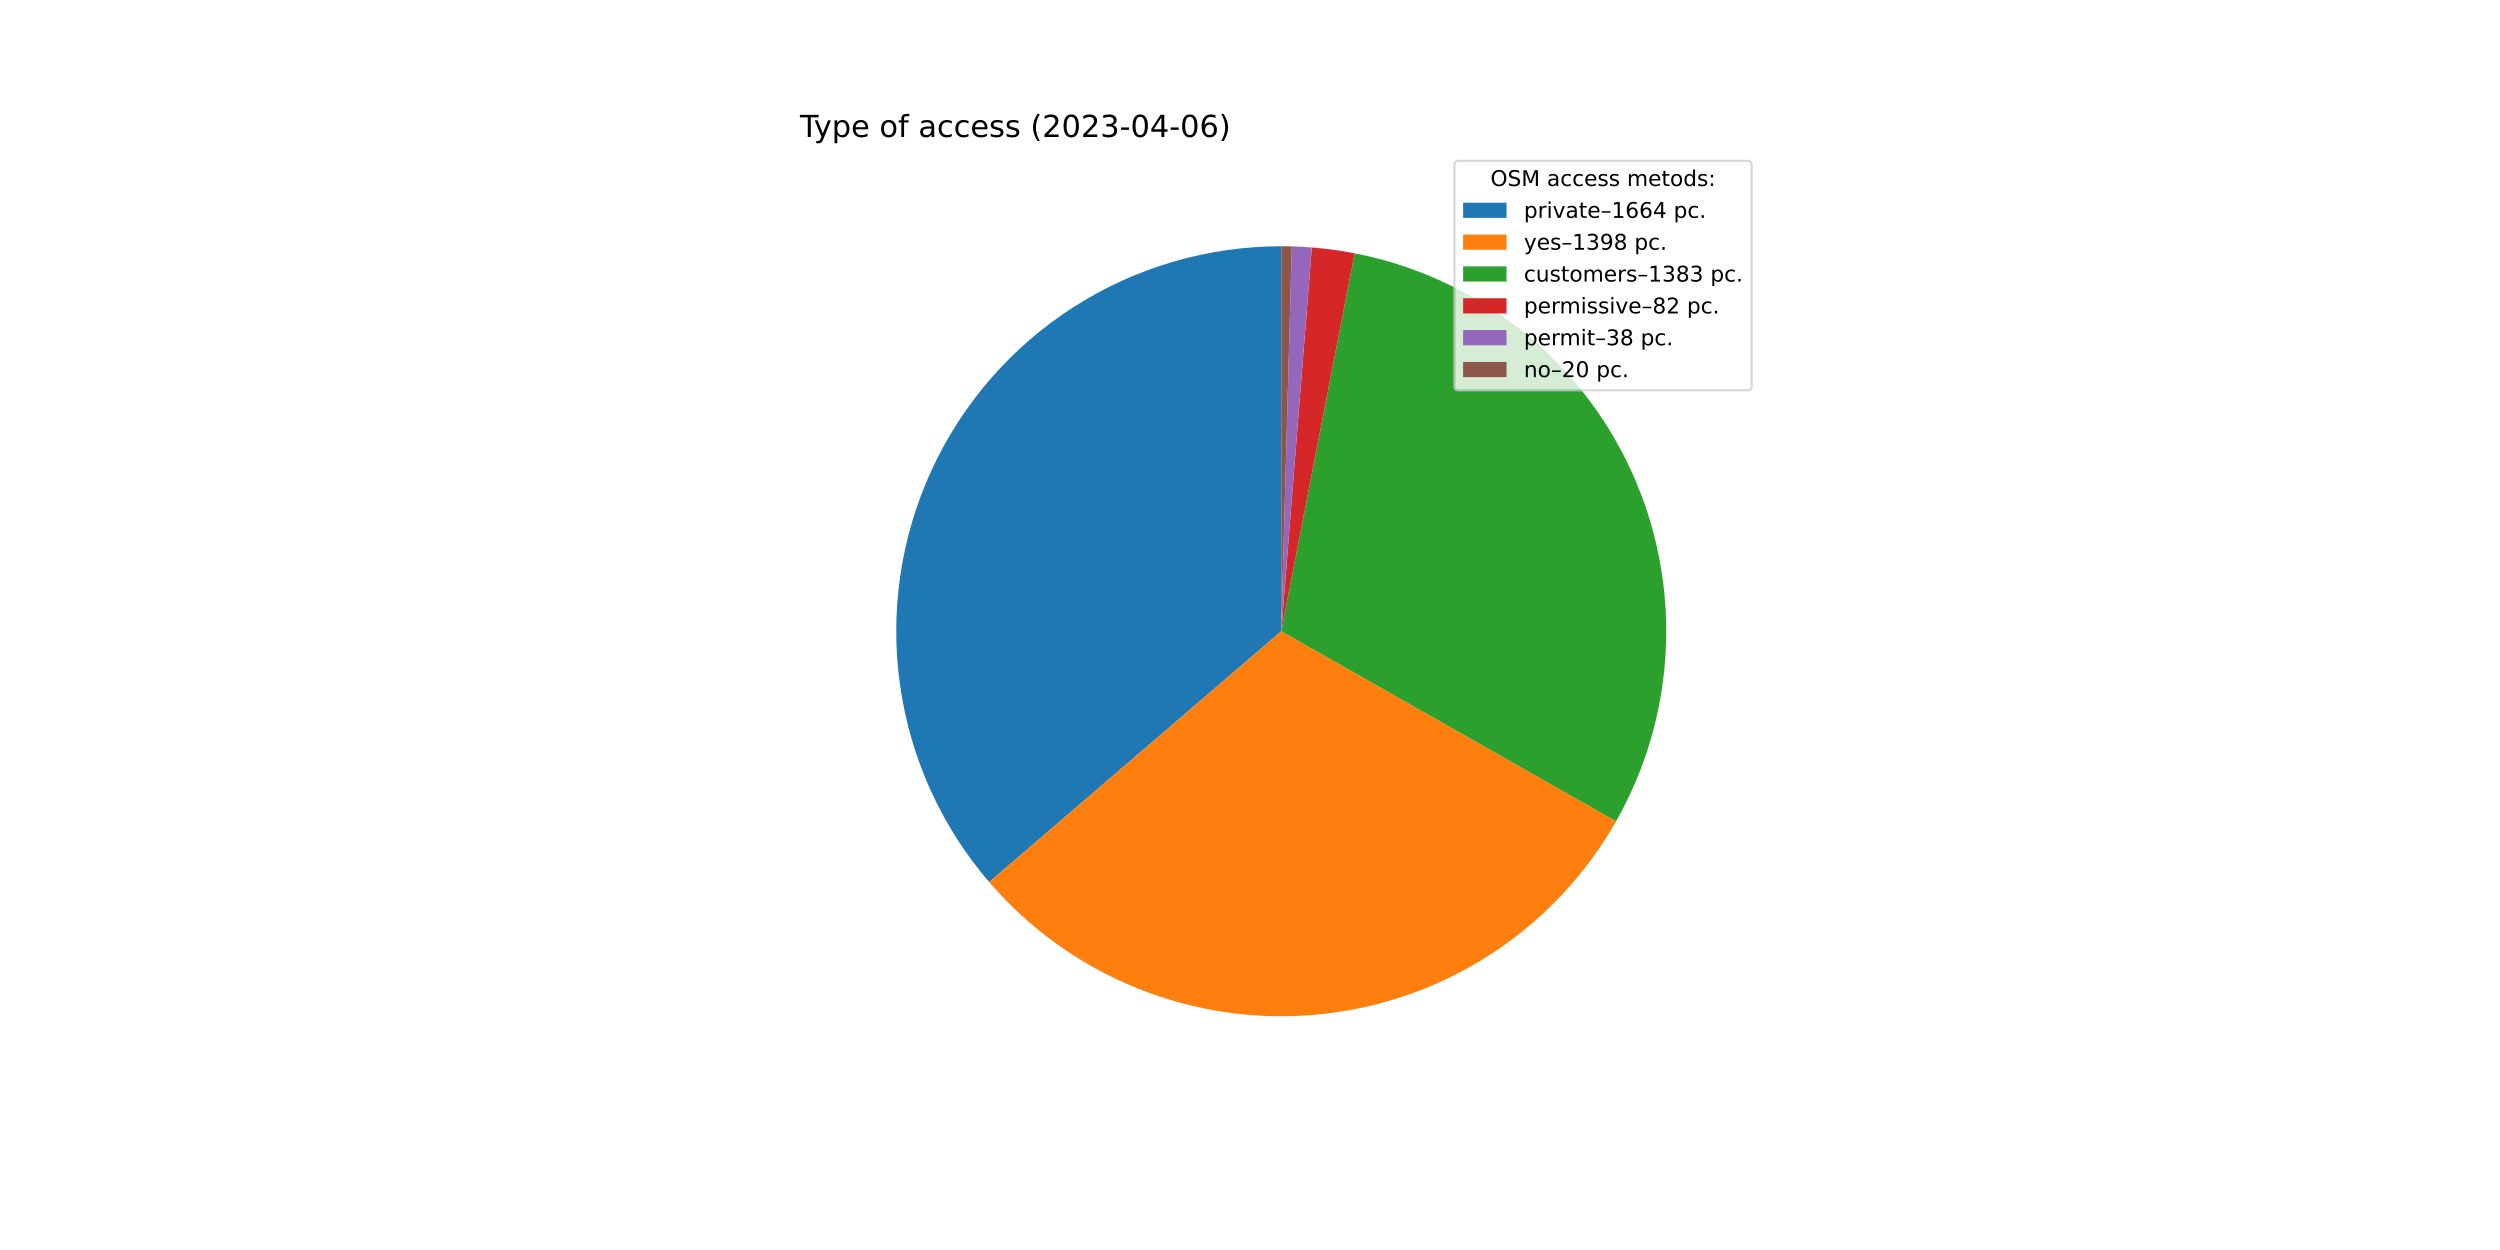
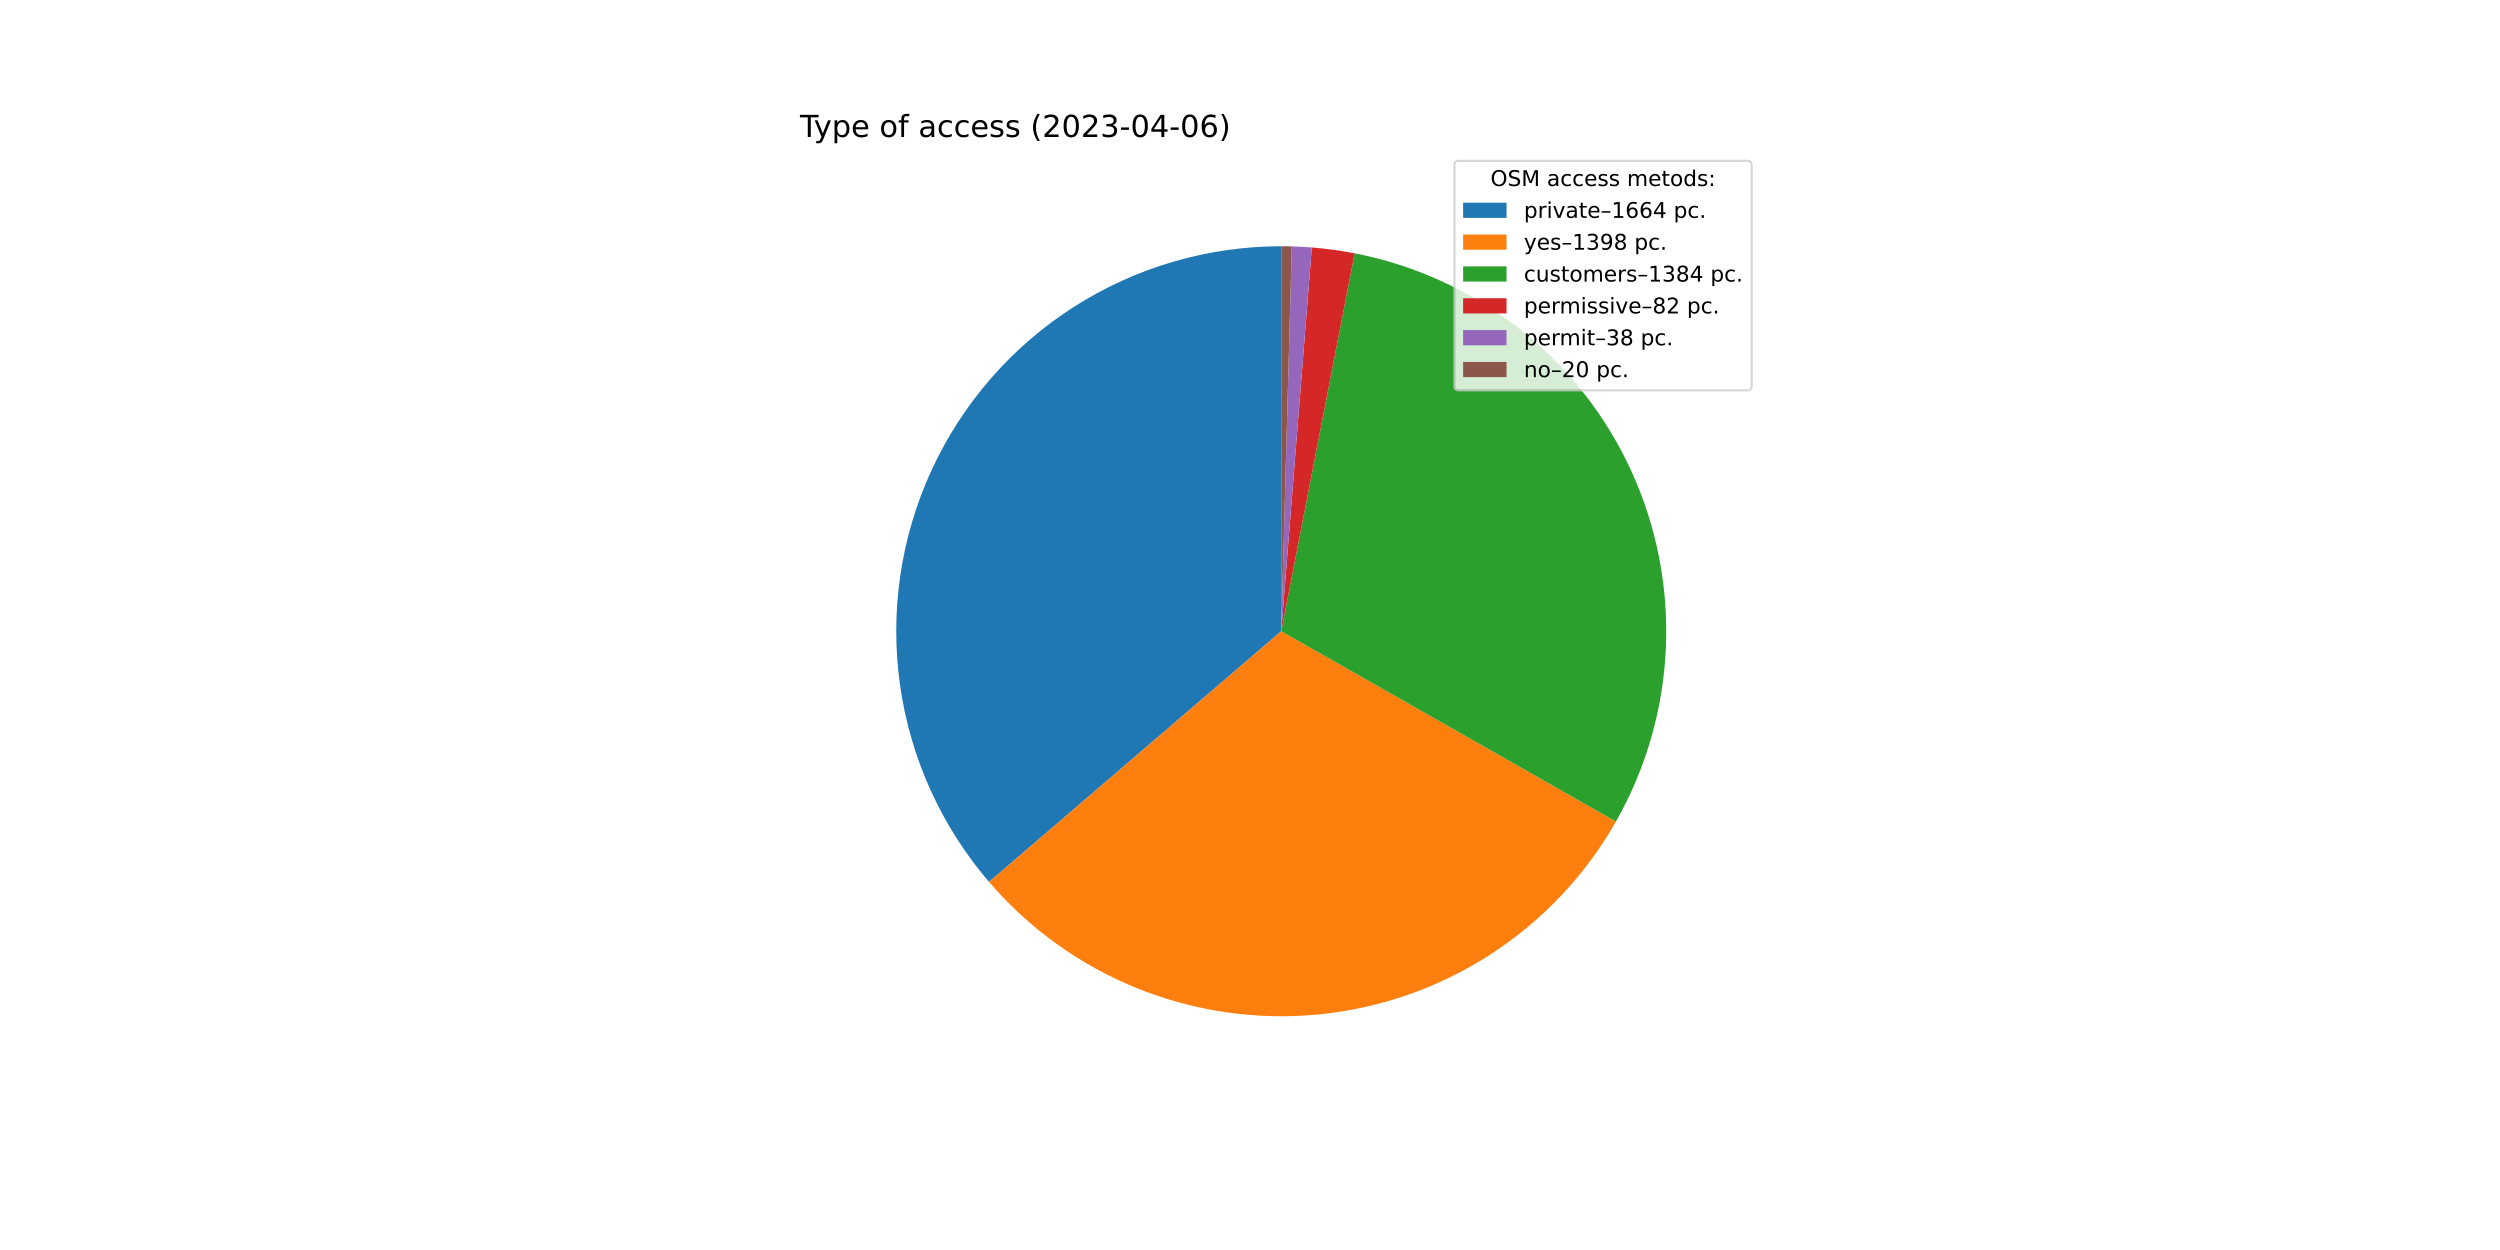
<svg xmlns="http://www.w3.org/2000/svg" xmlns:xlink="http://www.w3.org/1999/xlink" width="1152pt" height="576pt" viewBox="0 0 1152 576" version="1.1">
  <defs>
    <style type="text/css">*{stroke-linejoin: round; stroke-linecap: butt}</style>
  </defs>
  <g id="figure_1">
    <g id="patch_1">
      <path d="M 0 576  L 1152 576  L 1152 0  L 0 0  z " style="fill: #ffffff" />
    </g>
    <g id="axes_1">
      <g id="patch_2">
-         <path d="M 590.4 113.472  C 556.461 113.472 523.225 123.211 494.653 141.527  C 466.082 159.844 443.357 185.98 429.19 216.82  C 415.022 247.66 409.997 281.928 414.714 315.537  C 419.431 349.146 433.694 380.707 455.804 406.455  L 590.4 290.88  L 590.4 113.472  z " style="fill: #1f77b4" />
+         <path d="M 590.4 113.472  C 556.469 113.472 523.239 123.207 494.672 141.516  C 466.104 159.825 443.38 185.951 429.208 216.78  C 415.036 247.61 410.001 281.868 414.705 315.471  C 419.408 349.075 433.655 380.634 455.747 406.388  L 590.4 290.88  L 590.4 113.472  z " style="fill: #1f77b4" />
      </g>
      <g id="patch_3">
-         <path d="M 455.804 406.455  C 474.343 428.045 497.808 444.861 524.211 455.478  C 550.614 466.096 579.188 470.206 607.513 467.461  C 635.838 464.716 663.091 455.195 686.964 439.705  C 710.837 424.216 730.636 403.207 744.684 378.459  L 590.4 290.88  L 455.804 406.455  z " style="fill: #ff7f0e" />
+         <path d="M 455.747 406.388  C 474.271 427.983 497.721 444.808 524.112 455.439  C 550.503 466.069 579.068 470.197 607.388 467.473  C 635.709 464.748 662.963 455.251 686.843 439.784  C 710.723 424.317 730.536 403.33 744.604 378.6  L 590.4 290.88  L 455.747 406.388  z " style="fill: #ff7f0e" />
      </g>
      <g id="patch_4">
-         <path d="M 744.684 378.459  C 758.58 353.978 766.452 326.538 767.648 298.414  C 768.843 270.29 763.328 242.281 751.56 216.71  C 739.791 191.139 722.103 168.732 699.964 151.347  C 677.824 133.963 651.861 122.094 624.228 116.727  L 590.4 290.88  L 744.684 378.459  z " style="fill: #2ca02c" />
+         <path d="M 744.604 378.6  C 758.53 354.12 766.428 326.672 767.643 298.534  C 768.858 270.396 763.355 242.37 751.592 216.78  C 739.828 191.191 722.139 168.767 699.991 151.369  C 677.843 133.971 651.868 122.095 624.221 116.726  L 590.4 290.88  L 744.604 378.6  z " style="fill: #2ca02c" />
      </g>
      <g id="patch_5">
-         <path d="M 624.228 116.727  C 620.966 116.093 617.687 115.552 614.395 115.102  C 611.102 114.653 607.798 114.296 604.486 114.032  L 590.4 290.88  L 624.228 116.727  z " style="fill: #d62728" />
+         <path d="M 624.221 116.726  C 620.959 116.092 617.681 115.551 614.39 115.101  C 611.098 114.652 607.794 114.296 604.483 114.032  L 590.4 290.88  L 624.221 116.726  z " style="fill: #d62728" />
      </g>
      <g id="patch_6">
-         <path d="M 604.486 114.032  C 602.951 113.91 601.415 113.808 599.877 113.725  C 598.339 113.643 596.801 113.581 595.262 113.539  L 590.4 290.88  L 604.486 114.032  z " style="fill: #9467bd" />
+         <path d="M 604.483 114.032  C 602.948 113.91 601.412 113.807 599.875 113.725  C 598.338 113.643 596.799 113.581 595.261 113.539  L 590.4 290.88  L 604.483 114.032  z " style="fill: #9467bd" />
      </g>
      <g id="patch_7">
-         <path d="M 595.262 113.539  C 594.452 113.516 593.641 113.5 592.831 113.489  C 592.021 113.478 591.21 113.472 590.4 113.472  L 590.4 290.88  L 595.262 113.539  z " style="fill: #8c564b" />
+         <path d="M 595.261 113.539  C 594.451 113.516 593.641 113.5 592.831 113.489  C 592.02 113.478 591.21 113.472 590.4 113.472  L 590.4 290.88  L 595.261 113.539  z " style="fill: #8c564b" />
      </g>
      <g id="matplotlib.axis_1" />
      <g id="matplotlib.axis_2" />
      <g id="text_1">
        <g transform="translate(368.64 63.12)scale(0.14 -0.14)">
          <defs>
            <path id="DejaVuSans-54" d="M -19 4666  L 3928 4666  L 3928 4134  L 2272 4134  L 2272 0  L 1638 0  L 1638 4134  L -19 4134  L -19 4666  z " transform="scale(0.015625)" />
            <path id="DejaVuSans-79" d="M 2059 -325  Q 1816 -950 1584 -1140  Q 1353 -1331 966 -1331  L 506 -1331  L 506 -850  L 844 -850  Q 1081 -850 1212 -737  Q 1344 -625 1503 -206  L 1606 56  L 191 3500  L 800 3500  L 1894 763  L 2988 3500  L 3597 3500  L 2059 -325  z " transform="scale(0.015625)" />
            <path id="DejaVuSans-70" d="M 1159 525  L 1159 -1331  L 581 -1331  L 581 3500  L 1159 3500  L 1159 2969  Q 1341 3281 1617 3432  Q 1894 3584 2278 3584  Q 2916 3584 3314 3078  Q 3713 2572 3713 1747  Q 3713 922 3314 415  Q 2916 -91 2278 -91  Q 1894 -91 1617 61  Q 1341 213 1159 525  z M 3116 1747  Q 3116 2381 2855 2742  Q 2594 3103 2138 3103  Q 1681 3103 1420 2742  Q 1159 2381 1159 1747  Q 1159 1113 1420 752  Q 1681 391 2138 391  Q 2594 391 2855 752  Q 3116 1113 3116 1747  z " transform="scale(0.015625)" />
            <path id="DejaVuSans-65" d="M 3597 1894  L 3597 1613  L 953 1613  Q 991 1019 1311 708  Q 1631 397 2203 397  Q 2534 397 2845 478  Q 3156 559 3463 722  L 3463 178  Q 3153 47 2828 -22  Q 2503 -91 2169 -91  Q 1331 -91 842 396  Q 353 884 353 1716  Q 353 2575 817 3079  Q 1281 3584 2069 3584  Q 2775 3584 3186 3129  Q 3597 2675 3597 1894  z M 3022 2063  Q 3016 2534 2758 2815  Q 2500 3097 2075 3097  Q 1594 3097 1305 2825  Q 1016 2553 972 2059  L 3022 2063  z " transform="scale(0.015625)" />
            <path id="DejaVuSans-20" transform="scale(0.015625)" />
            <path id="DejaVuSans-6f" d="M 1959 3097  Q 1497 3097 1228 2736  Q 959 2375 959 1747  Q 959 1119 1226 758  Q 1494 397 1959 397  Q 2419 397 2687 759  Q 2956 1122 2956 1747  Q 2956 2369 2687 2733  Q 2419 3097 1959 3097  z M 1959 3584  Q 2709 3584 3137 3096  Q 3566 2609 3566 1747  Q 3566 888 3137 398  Q 2709 -91 1959 -91  Q 1206 -91 779 398  Q 353 888 353 1747  Q 353 2609 779 3096  Q 1206 3584 1959 3584  z " transform="scale(0.015625)" />
            <path id="DejaVuSans-66" d="M 2375 4863  L 2375 4384  L 1825 4384  Q 1516 4384 1395 4259  Q 1275 4134 1275 3809  L 1275 3500  L 2222 3500  L 2222 3053  L 1275 3053  L 1275 0  L 697 0  L 697 3053  L 147 3053  L 147 3500  L 697 3500  L 697 3744  Q 697 4328 969 4595  Q 1241 4863 1831 4863  L 2375 4863  z " transform="scale(0.015625)" />
            <path id="DejaVuSans-61" d="M 2194 1759  Q 1497 1759 1228 1600  Q 959 1441 959 1056  Q 959 750 1161 570  Q 1363 391 1709 391  Q 2188 391 2477 730  Q 2766 1069 2766 1631  L 2766 1759  L 2194 1759  z M 3341 1997  L 3341 0  L 2766 0  L 2766 531  Q 2569 213 2275 61  Q 1981 -91 1556 -91  Q 1019 -91 701 211  Q 384 513 384 1019  Q 384 1609 779 1909  Q 1175 2209 1959 2209  L 2766 2209  L 2766 2266  Q 2766 2663 2505 2880  Q 2244 3097 1772 3097  Q 1472 3097 1187 3025  Q 903 2953 641 2809  L 641 3341  Q 956 3463 1253 3523  Q 1550 3584 1831 3584  Q 2591 3584 2966 3190  Q 3341 2797 3341 1997  z " transform="scale(0.015625)" />
            <path id="DejaVuSans-63" d="M 3122 3366  L 3122 2828  Q 2878 2963 2633 3030  Q 2388 3097 2138 3097  Q 1578 3097 1268 2742  Q 959 2388 959 1747  Q 959 1106 1268 751  Q 1578 397 2138 397  Q 2388 397 2633 464  Q 2878 531 3122 666  L 3122 134  Q 2881 22 2623 -34  Q 2366 -91 2075 -91  Q 1284 -91 818 406  Q 353 903 353 1747  Q 353 2603 823 3093  Q 1294 3584 2113 3584  Q 2378 3584 2631 3529  Q 2884 3475 3122 3366  z " transform="scale(0.015625)" />
            <path id="DejaVuSans-73" d="M 2834 3397  L 2834 2853  Q 2591 2978 2328 3040  Q 2066 3103 1784 3103  Q 1356 3103 1142 2972  Q 928 2841 928 2578  Q 928 2378 1081 2264  Q 1234 2150 1697 2047  L 1894 2003  Q 2506 1872 2764 1633  Q 3022 1394 3022 966  Q 3022 478 2636 193  Q 2250 -91 1575 -91  Q 1294 -91 989 -36  Q 684 19 347 128  L 347 722  Q 666 556 975 473  Q 1284 391 1588 391  Q 1994 391 2212 530  Q 2431 669 2431 922  Q 2431 1156 2273 1281  Q 2116 1406 1581 1522  L 1381 1569  Q 847 1681 609 1914  Q 372 2147 372 2553  Q 372 3047 722 3315  Q 1072 3584 1716 3584  Q 2034 3584 2315 3537  Q 2597 3491 2834 3397  z " transform="scale(0.015625)" />
            <path id="DejaVuSans-28" d="M 1984 4856  Q 1566 4138 1362 3434  Q 1159 2731 1159 2009  Q 1159 1288 1364 580  Q 1569 -128 1984 -844  L 1484 -844  Q 1016 -109 783 600  Q 550 1309 550 2009  Q 550 2706 781 3412  Q 1013 4119 1484 4856  L 1984 4856  z " transform="scale(0.015625)" />
            <path id="DejaVuSans-32" d="M 1228 531  L 3431 531  L 3431 0  L 469 0  L 469 531  Q 828 903 1448 1529  Q 2069 2156 2228 2338  Q 2531 2678 2651 2914  Q 2772 3150 2772 3378  Q 2772 3750 2511 3984  Q 2250 4219 1831 4219  Q 1534 4219 1204 4116  Q 875 4013 500 3803  L 500 4441  Q 881 4594 1212 4672  Q 1544 4750 1819 4750  Q 2544 4750 2975 4387  Q 3406 4025 3406 3419  Q 3406 3131 3298 2873  Q 3191 2616 2906 2266  Q 2828 2175 2409 1742  Q 1991 1309 1228 531  z " transform="scale(0.015625)" />
            <path id="DejaVuSans-30" d="M 2034 4250  Q 1547 4250 1301 3770  Q 1056 3291 1056 2328  Q 1056 1369 1301 889  Q 1547 409 2034 409  Q 2525 409 2770 889  Q 3016 1369 3016 2328  Q 3016 3291 2770 3770  Q 2525 4250 2034 4250  z M 2034 4750  Q 2819 4750 3233 4129  Q 3647 3509 3647 2328  Q 3647 1150 3233 529  Q 2819 -91 2034 -91  Q 1250 -91 836 529  Q 422 1150 422 2328  Q 422 3509 836 4129  Q 1250 4750 2034 4750  z " transform="scale(0.015625)" />
            <path id="DejaVuSans-33" d="M 2597 2516  Q 3050 2419 3304 2112  Q 3559 1806 3559 1356  Q 3559 666 3084 287  Q 2609 -91 1734 -91  Q 1441 -91 1130 -33  Q 819 25 488 141  L 488 750  Q 750 597 1062 519  Q 1375 441 1716 441  Q 2309 441 2620 675  Q 2931 909 2931 1356  Q 2931 1769 2642 2001  Q 2353 2234 1838 2234  L 1294 2234  L 1294 2753  L 1863 2753  Q 2328 2753 2575 2939  Q 2822 3125 2822 3475  Q 2822 3834 2567 4026  Q 2313 4219 1838 4219  Q 1578 4219 1281 4162  Q 984 4106 628 3988  L 628 4550  Q 988 4650 1302 4700  Q 1616 4750 1894 4750  Q 2613 4750 3031 4423  Q 3450 4097 3450 3541  Q 3450 3153 3228 2886  Q 3006 2619 2597 2516  z " transform="scale(0.015625)" />
            <path id="DejaVuSans-2d" d="M 313 2009  L 1997 2009  L 1997 1497  L 313 1497  L 313 2009  z " transform="scale(0.015625)" />
            <path id="DejaVuSans-34" d="M 2419 4116  L 825 1625  L 2419 1625  L 2419 4116  z M 2253 4666  L 3047 4666  L 3047 1625  L 3713 1625  L 3713 1100  L 3047 1100  L 3047 0  L 2419 0  L 2419 1100  L 313 1100  L 313 1709  L 2253 4666  z " transform="scale(0.015625)" />
            <path id="DejaVuSans-36" d="M 2113 2584  Q 1688 2584 1439 2293  Q 1191 2003 1191 1497  Q 1191 994 1439 701  Q 1688 409 2113 409  Q 2538 409 2786 701  Q 3034 994 3034 1497  Q 3034 2003 2786 2293  Q 2538 2584 2113 2584  z M 3366 4563  L 3366 3988  Q 3128 4100 2886 4159  Q 2644 4219 2406 4219  Q 1781 4219 1451 3797  Q 1122 3375 1075 2522  Q 1259 2794 1537 2939  Q 1816 3084 2150 3084  Q 2853 3084 3261 2657  Q 3669 2231 3669 1497  Q 3669 778 3244 343  Q 2819 -91 2113 -91  Q 1303 -91 875 529  Q 447 1150 447 2328  Q 447 3434 972 4092  Q 1497 4750 2381 4750  Q 2619 4750 2861 4703  Q 3103 4656 3366 4563  z " transform="scale(0.015625)" />
            <path id="DejaVuSans-29" d="M 513 4856  L 1013 4856  Q 1481 4119 1714 3412  Q 1947 2706 1947 2009  Q 1947 1309 1714 600  Q 1481 -109 1013 -844  L 513 -844  Q 928 -128 1133 580  Q 1338 1288 1338 2009  Q 1338 2731 1133 3434  Q 928 4138 513 4856  z " transform="scale(0.015625)" />
          </defs>
          <use xlink:href="#DejaVuSans-54" />
          <use xlink:href="#DejaVuSans-79" x="45.459" />
          <use xlink:href="#DejaVuSans-70" x="104.639" />
          <use xlink:href="#DejaVuSans-65" x="168.115" />
          <use xlink:href="#DejaVuSans-20" x="229.639" />
          <use xlink:href="#DejaVuSans-6f" x="261.426" />
          <use xlink:href="#DejaVuSans-66" x="322.607" />
          <use xlink:href="#DejaVuSans-20" x="357.812" />
          <use xlink:href="#DejaVuSans-61" x="389.6" />
          <use xlink:href="#DejaVuSans-63" x="450.879" />
          <use xlink:href="#DejaVuSans-63" x="505.859" />
          <use xlink:href="#DejaVuSans-65" x="560.84" />
          <use xlink:href="#DejaVuSans-73" x="622.363" />
          <use xlink:href="#DejaVuSans-73" x="674.463" />
          <use xlink:href="#DejaVuSans-20" x="726.562" />
          <use xlink:href="#DejaVuSans-28" x="758.35" />
          <use xlink:href="#DejaVuSans-32" x="797.363" />
          <use xlink:href="#DejaVuSans-30" x="860.986" />
          <use xlink:href="#DejaVuSans-32" x="924.609" />
          <use xlink:href="#DejaVuSans-33" x="988.232" />
          <use xlink:href="#DejaVuSans-2d" x="1051.855" />
          <use xlink:href="#DejaVuSans-30" x="1087.939" />
          <use xlink:href="#DejaVuSans-34" x="1151.562" />
          <use xlink:href="#DejaVuSans-2d" x="1215.186" />
          <use xlink:href="#DejaVuSans-30" x="1251.27" />
          <use xlink:href="#DejaVuSans-36" x="1314.893" />
          <use xlink:href="#DejaVuSans-29" x="1378.516" />
        </g>
      </g>
      <g id="legend_1">
        <g id="patch_8">
          <path d="M 672.208 179.867  L 805.16 179.867  Q 807.16 179.867 807.16 177.867  L 807.16 76.12  Q 807.16 74.12 805.16 74.12  L 672.208 74.12  Q 670.208 74.12 670.208 76.12  L 670.208 177.867  Q 670.208 179.867 672.208 179.867  z " style="fill: #ffffff; opacity: 0.8; stroke: #cccccc; stroke-linejoin: miter" />
        </g>
        <g id="text_2">
          <g transform="translate(686.8038 85.71844)scale(0.1 -0.1)">
            <defs>
              <path id="DejaVuSans-4f" d="M 2522 4238  Q 1834 4238 1429 3725  Q 1025 3213 1025 2328  Q 1025 1447 1429 934  Q 1834 422 2522 422  Q 3209 422 3611 934  Q 4013 1447 4013 2328  Q 4013 3213 3611 3725  Q 3209 4238 2522 4238  z M 2522 4750  Q 3503 4750 4090 4092  Q 4678 3434 4678 2328  Q 4678 1225 4090 567  Q 3503 -91 2522 -91  Q 1538 -91 948 565  Q 359 1222 359 2328  Q 359 3434 948 4092  Q 1538 4750 2522 4750  z " transform="scale(0.015625)" />
              <path id="DejaVuSans-53" d="M 3425 4513  L 3425 3897  Q 3066 4069 2747 4153  Q 2428 4238 2131 4238  Q 1616 4238 1336 4038  Q 1056 3838 1056 3469  Q 1056 3159 1242 3001  Q 1428 2844 1947 2747  L 2328 2669  Q 3034 2534 3370 2195  Q 3706 1856 3706 1288  Q 3706 609 3251 259  Q 2797 -91 1919 -91  Q 1588 -91 1214 -16  Q 841 59 441 206  L 441 856  Q 825 641 1194 531  Q 1563 422 1919 422  Q 2459 422 2753 634  Q 3047 847 3047 1241  Q 3047 1584 2836 1778  Q 2625 1972 2144 2069  L 1759 2144  Q 1053 2284 737 2584  Q 422 2884 422 3419  Q 422 4038 858 4394  Q 1294 4750 2059 4750  Q 2388 4750 2728 4690  Q 3069 4631 3425 4513  z " transform="scale(0.015625)" />
              <path id="DejaVuSans-4d" d="M 628 4666  L 1569 4666  L 2759 1491  L 3956 4666  L 4897 4666  L 4897 0  L 4281 0  L 4281 4097  L 3078 897  L 2444 897  L 1241 4097  L 1241 0  L 628 0  L 628 4666  z " transform="scale(0.015625)" />
              <path id="DejaVuSans-6d" d="M 3328 2828  Q 3544 3216 3844 3400  Q 4144 3584 4550 3584  Q 5097 3584 5394 3201  Q 5691 2819 5691 2113  L 5691 0  L 5113 0  L 5113 2094  Q 5113 2597 4934 2840  Q 4756 3084 4391 3084  Q 3944 3084 3684 2787  Q 3425 2491 3425 1978  L 3425 0  L 2847 0  L 2847 2094  Q 2847 2600 2669 2842  Q 2491 3084 2119 3084  Q 1678 3084 1418 2786  Q 1159 2488 1159 1978  L 1159 0  L 581 0  L 581 3500  L 1159 3500  L 1159 2956  Q 1356 3278 1631 3431  Q 1906 3584 2284 3584  Q 2666 3584 2933 3390  Q 3200 3197 3328 2828  z " transform="scale(0.015625)" />
              <path id="DejaVuSans-74" d="M 1172 4494  L 1172 3500  L 2356 3500  L 2356 3053  L 1172 3053  L 1172 1153  Q 1172 725 1289 603  Q 1406 481 1766 481  L 2356 481  L 2356 0  L 1766 0  Q 1100 0 847 248  Q 594 497 594 1153  L 594 3053  L 172 3053  L 172 3500  L 594 3500  L 594 4494  L 1172 4494  z " transform="scale(0.015625)" />
              <path id="DejaVuSans-64" d="M 2906 2969  L 2906 4863  L 3481 4863  L 3481 0  L 2906 0  L 2906 525  Q 2725 213 2448 61  Q 2172 -91 1784 -91  Q 1150 -91 751 415  Q 353 922 353 1747  Q 353 2572 751 3078  Q 1150 3584 1784 3584  Q 2172 3584 2448 3432  Q 2725 3281 2906 2969  z M 947 1747  Q 947 1113 1208 752  Q 1469 391 1925 391  Q 2381 391 2643 752  Q 2906 1113 2906 1747  Q 2906 2381 2643 2742  Q 2381 3103 1925 3103  Q 1469 3103 1208 2742  Q 947 2381 947 1747  z " transform="scale(0.015625)" />
              <path id="DejaVuSans-3a" d="M 750 794  L 1409 794  L 1409 0  L 750 0  L 750 794  z M 750 3309  L 1409 3309  L 1409 2516  L 750 2516  L 750 3309  z " transform="scale(0.015625)" />
            </defs>
            <use xlink:href="#DejaVuSans-4f" />
            <use xlink:href="#DejaVuSans-53" x="78.711" />
            <use xlink:href="#DejaVuSans-4d" x="142.188" />
            <use xlink:href="#DejaVuSans-20" x="228.467" />
            <use xlink:href="#DejaVuSans-61" x="260.254" />
            <use xlink:href="#DejaVuSans-63" x="321.533" />
            <use xlink:href="#DejaVuSans-63" x="376.514" />
            <use xlink:href="#DejaVuSans-65" x="431.494" />
            <use xlink:href="#DejaVuSans-73" x="493.018" />
            <use xlink:href="#DejaVuSans-73" x="545.117" />
            <use xlink:href="#DejaVuSans-20" x="597.217" />
            <use xlink:href="#DejaVuSans-6d" x="629.004" />
            <use xlink:href="#DejaVuSans-65" x="726.416" />
            <use xlink:href="#DejaVuSans-74" x="787.939" />
            <use xlink:href="#DejaVuSans-6f" x="827.148" />
            <use xlink:href="#DejaVuSans-64" x="888.33" />
            <use xlink:href="#DejaVuSans-73" x="951.807" />
            <use xlink:href="#DejaVuSans-3a" x="1003.906" />
          </g>
        </g>
        <g id="patch_9">
          <path d="M 674.208 100.397  L 694.208 100.397  L 694.208 93.397  L 674.208 93.397  z " style="fill: #1f77b4" />
        </g>
        <g id="text_3">
          <g transform="translate(702.2084 100.3966)scale(0.1 -0.1)">
            <defs>
              <path id="DejaVuSans-72" d="M 2631 2963  Q 2534 3019 2420 3045  Q 2306 3072 2169 3072  Q 1681 3072 1420 2755  Q 1159 2438 1159 1844  L 1159 0  L 581 0  L 581 3500  L 1159 3500  L 1159 2956  Q 1341 3275 1631 3429  Q 1922 3584 2338 3584  Q 2397 3584 2469 3576  Q 2541 3569 2628 3553  L 2631 2963  z " transform="scale(0.015625)" />
              <path id="DejaVuSans-69" d="M 603 3500  L 1178 3500  L 1178 0  L 603 0  L 603 3500  z M 603 4863  L 1178 4863  L 1178 4134  L 603 4134  L 603 4863  z " transform="scale(0.015625)" />
              <path id="DejaVuSans-76" d="M 191 3500  L 800 3500  L 1894 563  L 2988 3500  L 3597 3500  L 2284 0  L 1503 0  L 191 3500  z " transform="scale(0.015625)" />
              <path id="DejaVuSans-2013" d="M 313 1978  L 2888 1978  L 2888 1528  L 313 1528  L 313 1978  z " transform="scale(0.015625)" />
              <path id="DejaVuSans-31" d="M 794 531  L 1825 531  L 1825 4091  L 703 3866  L 703 4441  L 1819 4666  L 2450 4666  L 2450 531  L 3481 531  L 3481 0  L 794 0  L 794 531  z " transform="scale(0.015625)" />
              <path id="DejaVuSans-2e" d="M 684 794  L 1344 794  L 1344 0  L 684 0  L 684 794  z " transform="scale(0.015625)" />
            </defs>
            <use xlink:href="#DejaVuSans-70" />
            <use xlink:href="#DejaVuSans-72" x="63.477" />
            <use xlink:href="#DejaVuSans-69" x="104.59" />
            <use xlink:href="#DejaVuSans-76" x="132.373" />
            <use xlink:href="#DejaVuSans-61" x="191.553" />
            <use xlink:href="#DejaVuSans-74" x="252.832" />
            <use xlink:href="#DejaVuSans-65" x="292.041" />
            <use xlink:href="#DejaVuSans-2013" x="353.564" />
            <use xlink:href="#DejaVuSans-31" x="403.564" />
            <use xlink:href="#DejaVuSans-36" x="467.188" />
            <use xlink:href="#DejaVuSans-36" x="530.811" />
            <use xlink:href="#DejaVuSans-34" x="594.434" />
            <use xlink:href="#DejaVuSans-20" x="658.057" />
            <use xlink:href="#DejaVuSans-70" x="689.844" />
            <use xlink:href="#DejaVuSans-63" x="753.32" />
            <use xlink:href="#DejaVuSans-2e" x="808.301" />
          </g>
        </g>
        <g id="patch_10">
          <path d="M 674.208 115.075  L 694.208 115.075  L 694.208 108.075  L 674.208 108.075  z " style="fill: #ff7f0e" />
        </g>
        <g id="text_4">
          <g transform="translate(702.2084 115.0747)scale(0.1 -0.1)">
            <defs>
              <path id="DejaVuSans-39" d="M 703 97  L 703 672  Q 941 559 1184 500  Q 1428 441 1663 441  Q 2288 441 2617 861  Q 2947 1281 2994 2138  Q 2813 1869 2534 1725  Q 2256 1581 1919 1581  Q 1219 1581 811 2004  Q 403 2428 403 3163  Q 403 3881 828 4315  Q 1253 4750 1959 4750  Q 2769 4750 3195 4129  Q 3622 3509 3622 2328  Q 3622 1225 3098 567  Q 2575 -91 1691 -91  Q 1453 -91 1209 -44  Q 966 3 703 97  z M 1959 2075  Q 2384 2075 2632 2365  Q 2881 2656 2881 3163  Q 2881 3666 2632 3958  Q 2384 4250 1959 4250  Q 1534 4250 1286 3958  Q 1038 3666 1038 3163  Q 1038 2656 1286 2365  Q 1534 2075 1959 2075  z " transform="scale(0.015625)" />
              <path id="DejaVuSans-38" d="M 2034 2216  Q 1584 2216 1326 1975  Q 1069 1734 1069 1313  Q 1069 891 1326 650  Q 1584 409 2034 409  Q 2484 409 2743 651  Q 3003 894 3003 1313  Q 3003 1734 2745 1975  Q 2488 2216 2034 2216  z M 1403 2484  Q 997 2584 770 2862  Q 544 3141 544 3541  Q 544 4100 942 4425  Q 1341 4750 2034 4750  Q 2731 4750 3128 4425  Q 3525 4100 3525 3541  Q 3525 3141 3298 2862  Q 3072 2584 2669 2484  Q 3125 2378 3379 2068  Q 3634 1759 3634 1313  Q 3634 634 3220 271  Q 2806 -91 2034 -91  Q 1263 -91 848 271  Q 434 634 434 1313  Q 434 1759 690 2068  Q 947 2378 1403 2484  z M 1172 3481  Q 1172 3119 1398 2916  Q 1625 2713 2034 2713  Q 2441 2713 2670 2916  Q 2900 3119 2900 3481  Q 2900 3844 2670 4047  Q 2441 4250 2034 4250  Q 1625 4250 1398 4047  Q 1172 3844 1172 3481  z " transform="scale(0.015625)" />
            </defs>
            <use xlink:href="#DejaVuSans-79" />
            <use xlink:href="#DejaVuSans-65" x="59.18" />
            <use xlink:href="#DejaVuSans-73" x="120.703" />
            <use xlink:href="#DejaVuSans-2013" x="172.803" />
            <use xlink:href="#DejaVuSans-31" x="222.803" />
            <use xlink:href="#DejaVuSans-33" x="286.426" />
            <use xlink:href="#DejaVuSans-39" x="350.049" />
            <use xlink:href="#DejaVuSans-38" x="413.672" />
            <use xlink:href="#DejaVuSans-20" x="477.295" />
            <use xlink:href="#DejaVuSans-70" x="509.082" />
            <use xlink:href="#DejaVuSans-63" x="572.559" />
            <use xlink:href="#DejaVuSans-2e" x="627.539" />
          </g>
        </g>
        <g id="patch_11">
          <path d="M 674.208 129.753  L 694.208 129.753  L 694.208 122.753  L 674.208 122.753  z " style="fill: #2ca02c" />
        </g>
        <g id="text_5">
          <g transform="translate(702.2084 129.7528)scale(0.1 -0.1)">
            <defs>
              <path id="DejaVuSans-75" d="M 544 1381  L 544 3500  L 1119 3500  L 1119 1403  Q 1119 906 1312 657  Q 1506 409 1894 409  Q 2359 409 2629 706  Q 2900 1003 2900 1516  L 2900 3500  L 3475 3500  L 3475 0  L 2900 0  L 2900 538  Q 2691 219 2414 64  Q 2138 -91 1772 -91  Q 1169 -91 856 284  Q 544 659 544 1381  z M 1991 3584  L 1991 3584  z " transform="scale(0.015625)" />
            </defs>
            <use xlink:href="#DejaVuSans-63" />
            <use xlink:href="#DejaVuSans-75" x="54.98" />
            <use xlink:href="#DejaVuSans-73" x="118.359" />
            <use xlink:href="#DejaVuSans-74" x="170.459" />
            <use xlink:href="#DejaVuSans-6f" x="209.668" />
            <use xlink:href="#DejaVuSans-6d" x="270.85" />
            <use xlink:href="#DejaVuSans-65" x="368.262" />
            <use xlink:href="#DejaVuSans-72" x="429.785" />
            <use xlink:href="#DejaVuSans-73" x="470.898" />
            <use xlink:href="#DejaVuSans-2013" x="522.998" />
            <use xlink:href="#DejaVuSans-31" x="572.998" />
            <use xlink:href="#DejaVuSans-33" x="636.621" />
            <use xlink:href="#DejaVuSans-38" x="700.244" />
-             <use xlink:href="#DejaVuSans-33" x="763.867" />
+             <use xlink:href="#DejaVuSans-34" x="763.867" />
            <use xlink:href="#DejaVuSans-20" x="827.49" />
            <use xlink:href="#DejaVuSans-70" x="859.277" />
            <use xlink:href="#DejaVuSans-63" x="922.754" />
            <use xlink:href="#DejaVuSans-2e" x="977.734" />
          </g>
        </g>
        <g id="patch_12">
          <path d="M 674.208 144.431  L 694.208 144.431  L 694.208 137.431  L 674.208 137.431  z " style="fill: #d62728" />
        </g>
        <g id="text_6">
          <g transform="translate(702.2084 144.4309)scale(0.1 -0.1)">
            <use xlink:href="#DejaVuSans-70" />
            <use xlink:href="#DejaVuSans-65" x="63.477" />
            <use xlink:href="#DejaVuSans-72" x="125" />
            <use xlink:href="#DejaVuSans-6d" x="164.363" />
            <use xlink:href="#DejaVuSans-69" x="261.775" />
            <use xlink:href="#DejaVuSans-73" x="289.559" />
            <use xlink:href="#DejaVuSans-73" x="341.658" />
            <use xlink:href="#DejaVuSans-69" x="393.758" />
            <use xlink:href="#DejaVuSans-76" x="421.541" />
            <use xlink:href="#DejaVuSans-65" x="480.721" />
            <use xlink:href="#DejaVuSans-2013" x="542.244" />
            <use xlink:href="#DejaVuSans-38" x="592.244" />
            <use xlink:href="#DejaVuSans-32" x="655.867" />
            <use xlink:href="#DejaVuSans-20" x="719.49" />
            <use xlink:href="#DejaVuSans-70" x="751.277" />
            <use xlink:href="#DejaVuSans-63" x="814.754" />
            <use xlink:href="#DejaVuSans-2e" x="869.734" />
          </g>
        </g>
        <g id="patch_13">
          <path d="M 674.208 159.109  L 694.208 159.109  L 694.208 152.109  L 674.208 152.109  z " style="fill: #9467bd" />
        </g>
        <g id="text_7">
          <g transform="translate(702.2084 159.1091)scale(0.1 -0.1)">
            <use xlink:href="#DejaVuSans-70" />
            <use xlink:href="#DejaVuSans-65" x="63.477" />
            <use xlink:href="#DejaVuSans-72" x="125" />
            <use xlink:href="#DejaVuSans-6d" x="164.363" />
            <use xlink:href="#DejaVuSans-69" x="261.775" />
            <use xlink:href="#DejaVuSans-74" x="289.559" />
            <use xlink:href="#DejaVuSans-2013" x="328.768" />
            <use xlink:href="#DejaVuSans-33" x="378.768" />
            <use xlink:href="#DejaVuSans-38" x="442.391" />
            <use xlink:href="#DejaVuSans-20" x="506.014" />
            <use xlink:href="#DejaVuSans-70" x="537.801" />
            <use xlink:href="#DejaVuSans-63" x="601.277" />
            <use xlink:href="#DejaVuSans-2e" x="656.258" />
          </g>
        </g>
        <g id="patch_14">
          <path d="M 674.208 173.787  L 694.208 173.787  L 694.208 166.787  L 674.208 166.787  z " style="fill: #8c564b" />
        </g>
        <g id="text_8">
          <g transform="translate(702.2084 173.7872)scale(0.1 -0.1)">
            <defs>
              <path id="DejaVuSans-6e" d="M 3513 2113  L 3513 0  L 2938 0  L 2938 2094  Q 2938 2591 2744 2837  Q 2550 3084 2163 3084  Q 1697 3084 1428 2787  Q 1159 2491 1159 1978  L 1159 0  L 581 0  L 581 3500  L 1159 3500  L 1159 2956  Q 1366 3272 1645 3428  Q 1925 3584 2291 3584  Q 2894 3584 3203 3211  Q 3513 2838 3513 2113  z " transform="scale(0.015625)" />
            </defs>
            <use xlink:href="#DejaVuSans-6e" />
            <use xlink:href="#DejaVuSans-6f" x="63.379" />
            <use xlink:href="#DejaVuSans-2013" x="124.561" />
            <use xlink:href="#DejaVuSans-32" x="174.561" />
            <use xlink:href="#DejaVuSans-30" x="238.184" />
            <use xlink:href="#DejaVuSans-20" x="301.807" />
            <use xlink:href="#DejaVuSans-70" x="333.594" />
            <use xlink:href="#DejaVuSans-63" x="397.07" />
            <use xlink:href="#DejaVuSans-2e" x="452.051" />
          </g>
        </g>
      </g>
    </g>
  </g>
</svg>
